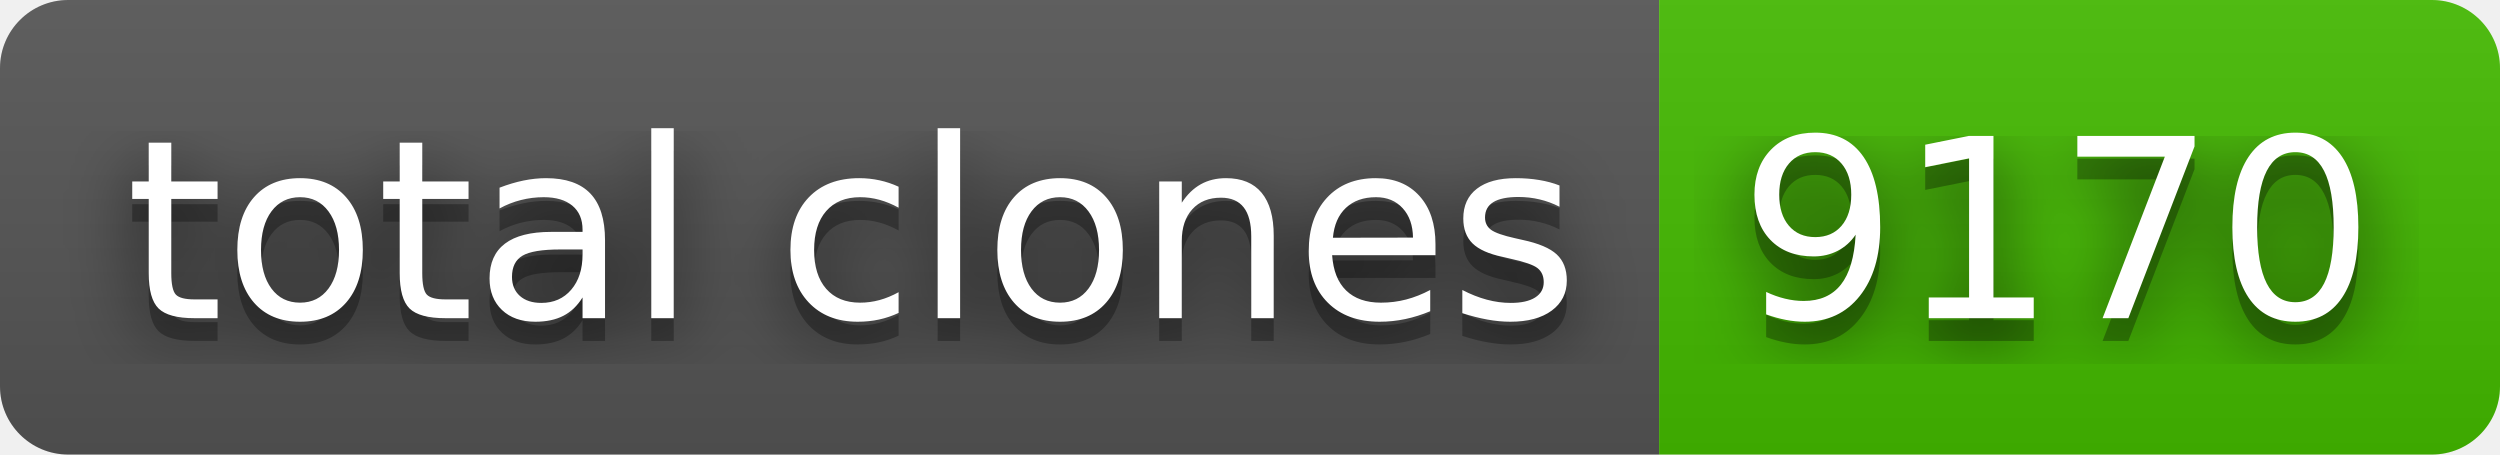
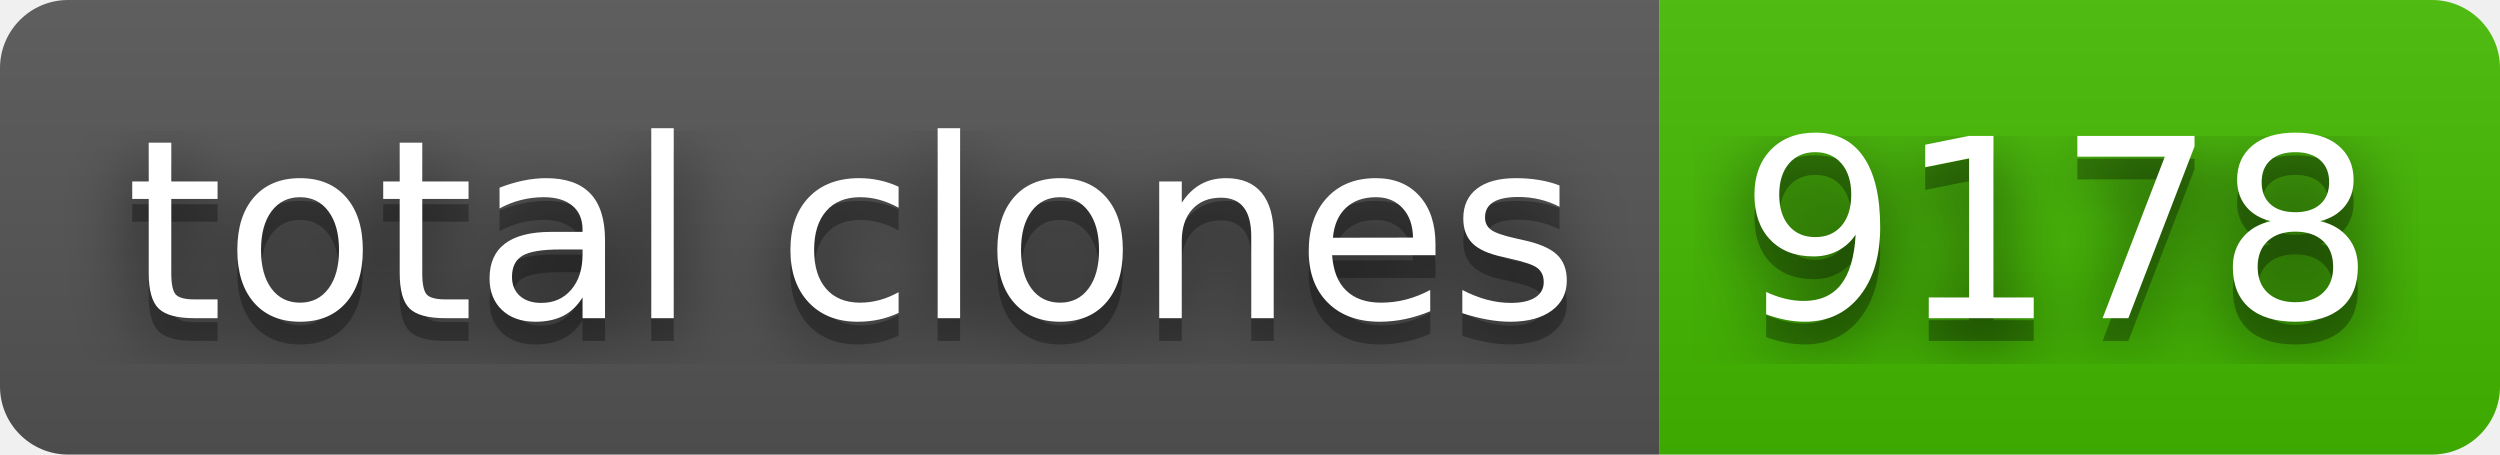
- <svg xmlns="http://www.w3.org/2000/svg" width="110" height="20" role="img" aria-label="total clones: 9170">
+ <svg xmlns="http://www.w3.org/2000/svg" width="110" height="20" role="img" aria-label="total clones: 9178">
  <filter id="blur">
    <feGaussianBlur stdDeviation="16" />
  </filter>
  <linearGradient id="s" x2="0" y2="100%">
    <stop offset="0" stop-color="#bbb" stop-opacity=".1" />
    <stop offset="1" stop-opacity=".1" />
  </linearGradient>
  <clipPath id="r">
    <rect width="110" height="20" rx="3" />
  </clipPath>
  <g clip-path="url(#r)">
    <rect width="73" height="20" fill="#555" />
    <rect x="73" width="37" height="20" fill="#4b0" />
    <rect width="110" height="20" fill="url(#s)" />
  </g>
  <g fill="#fff" text-anchor="middle" font-family="Verdana,Geneva,DejaVu Sans,sans-serif" text-rendering="geometricPrecision" font-size="110">
    <g transform="scale(.1)">
      <g aria-hidden="true" fill="#010101">
        <text x="375" y="150" fill-opacity=".8" filter="url(#blur)" textLength="630">total clones</text>
        <text x="375" y="150" fill-opacity=".3" textLength="630">total clones</text>
      </g>
      <text x="375" y="140" textLength="630">total clones</text>
    </g>
    <g transform="scale(.1)">
      <g aria-hidden="true" fill="#010101">
-         <text x="905" y="150" fill-opacity=".8" filter="url(#blur)" textLength="270">9170</text>
-         <text x="905" y="150" fill-opacity=".3" textLength="270">9170</text>
+         <text x="905" y="150" fill-opacity=".8" filter="url(#blur)" textLength="270">9178</text>
+         <text x="905" y="150" fill-opacity=".3" textLength="270">9178</text>
      </g>
-       <text x="905" y="140" textLength="270">9170</text>
+       <text x="905" y="140" textLength="270">9178</text>
    </g>
  </g>
</svg>
